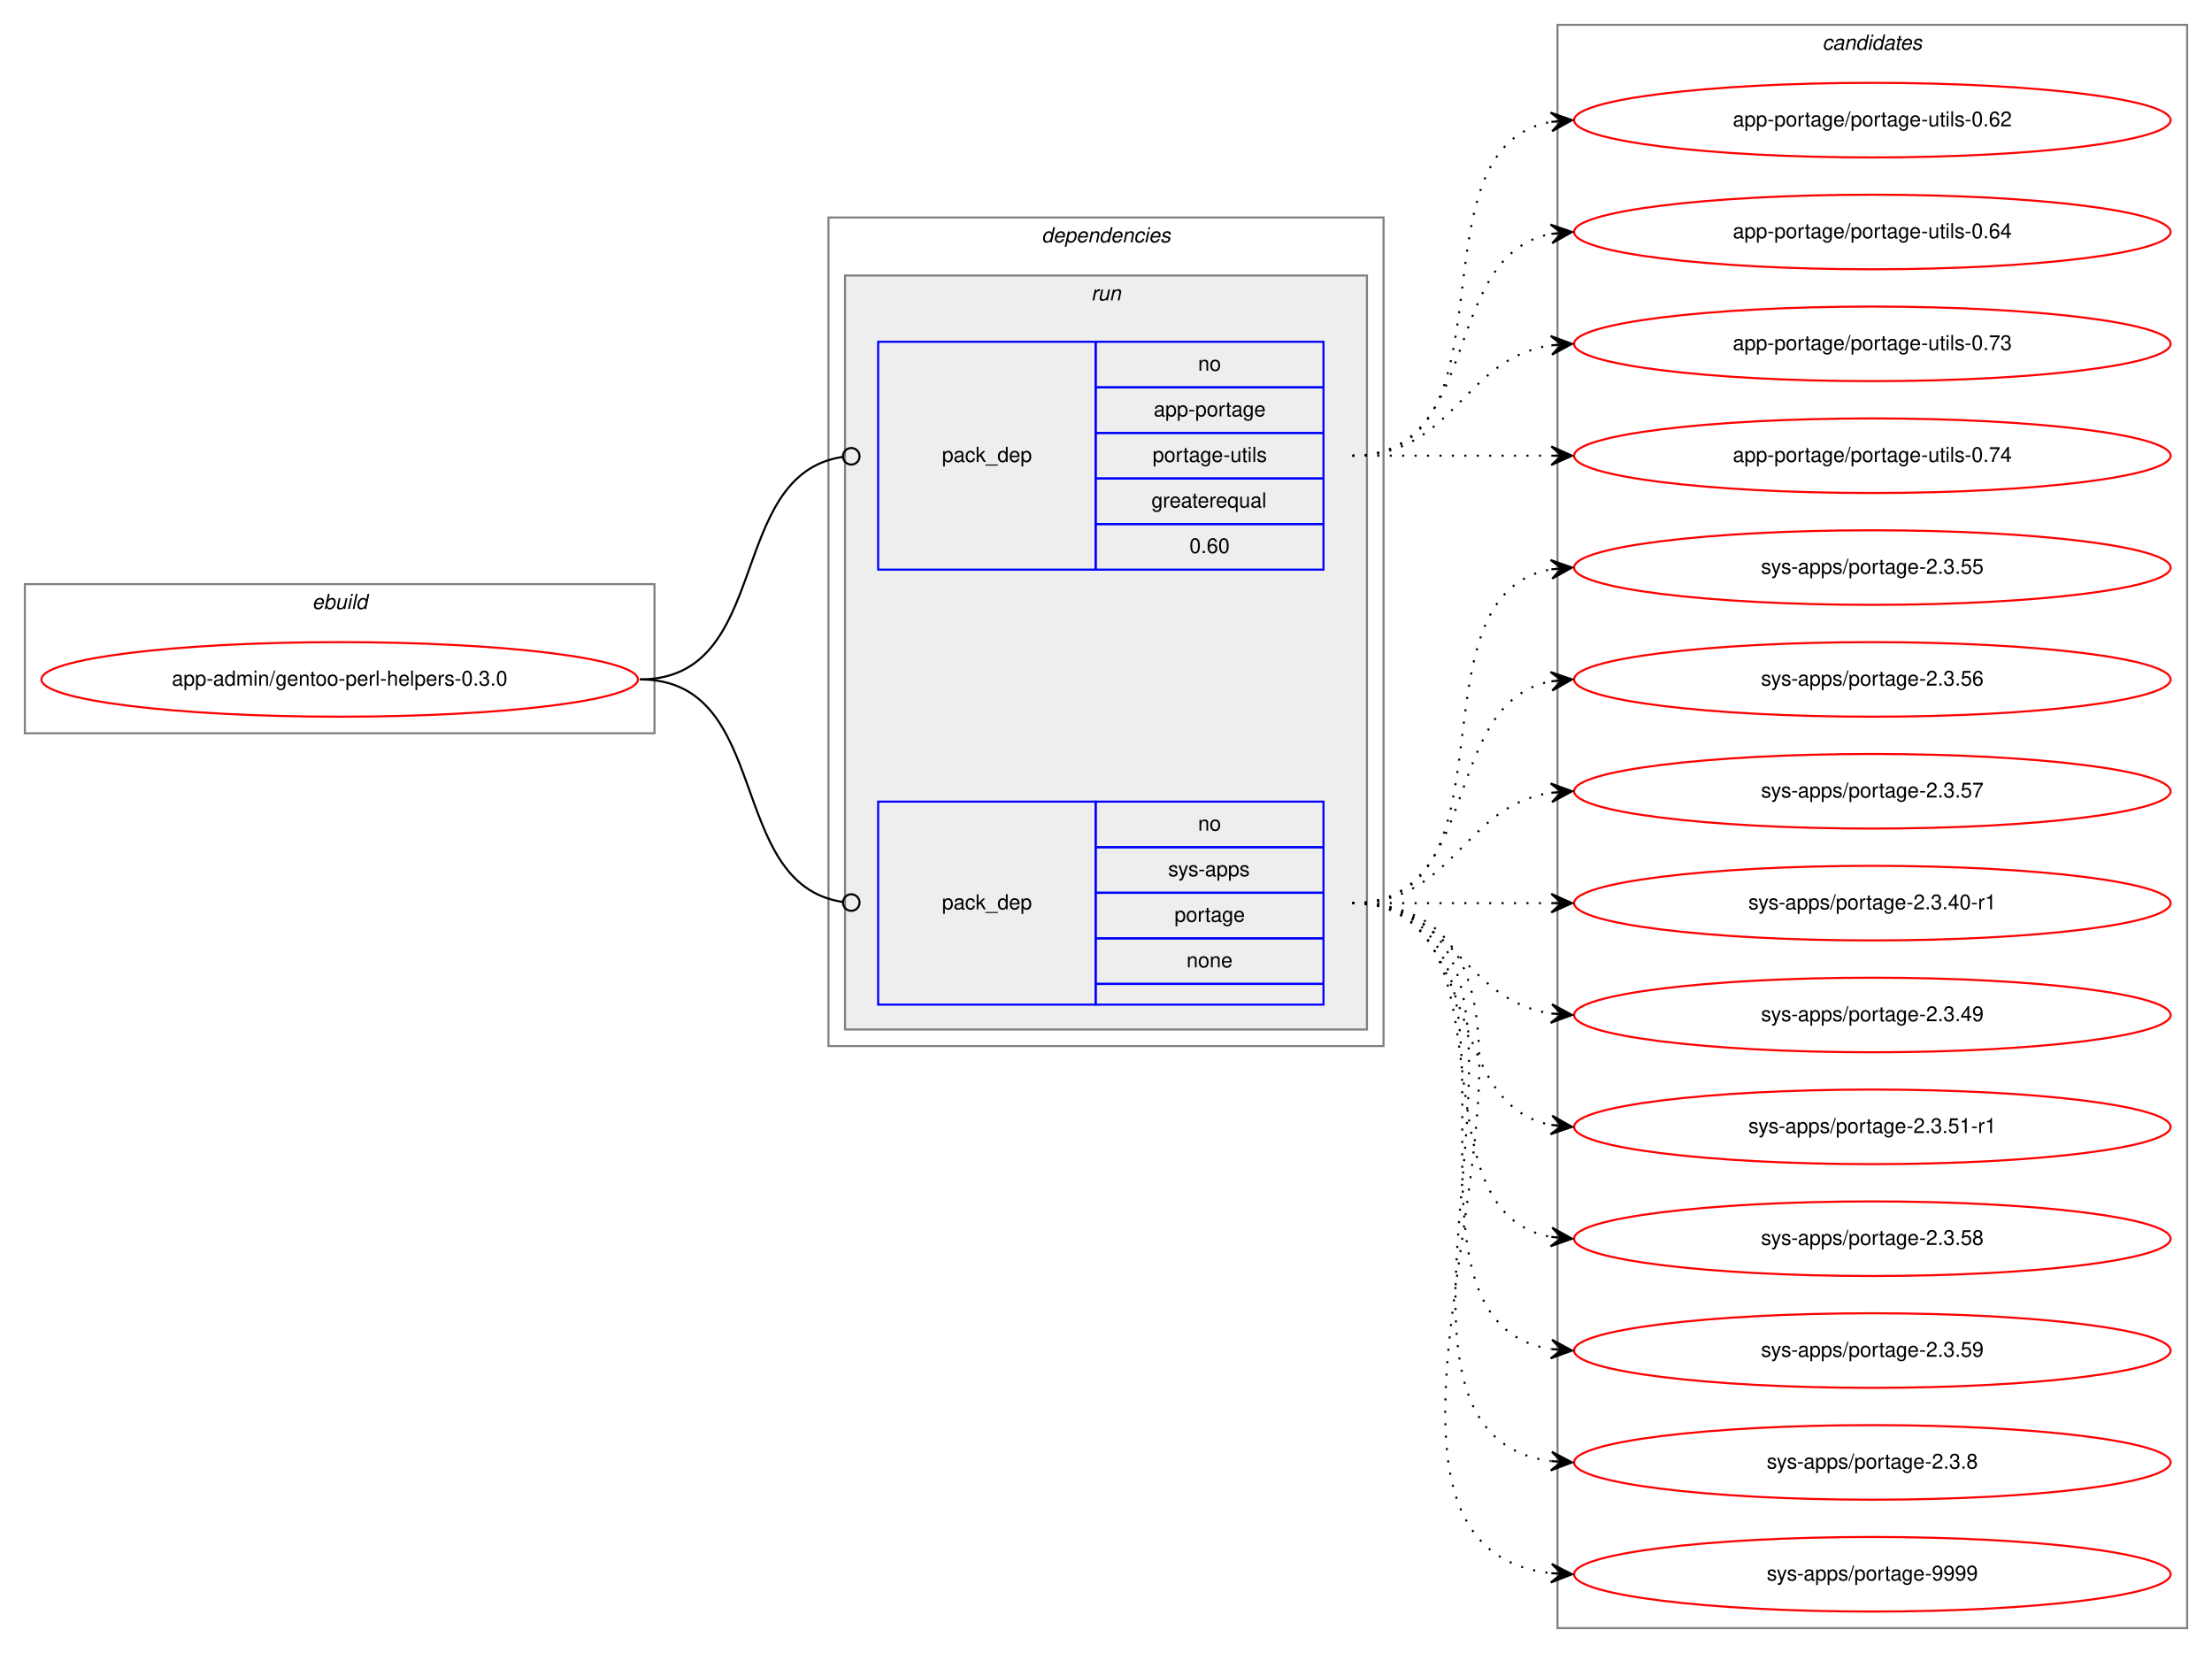
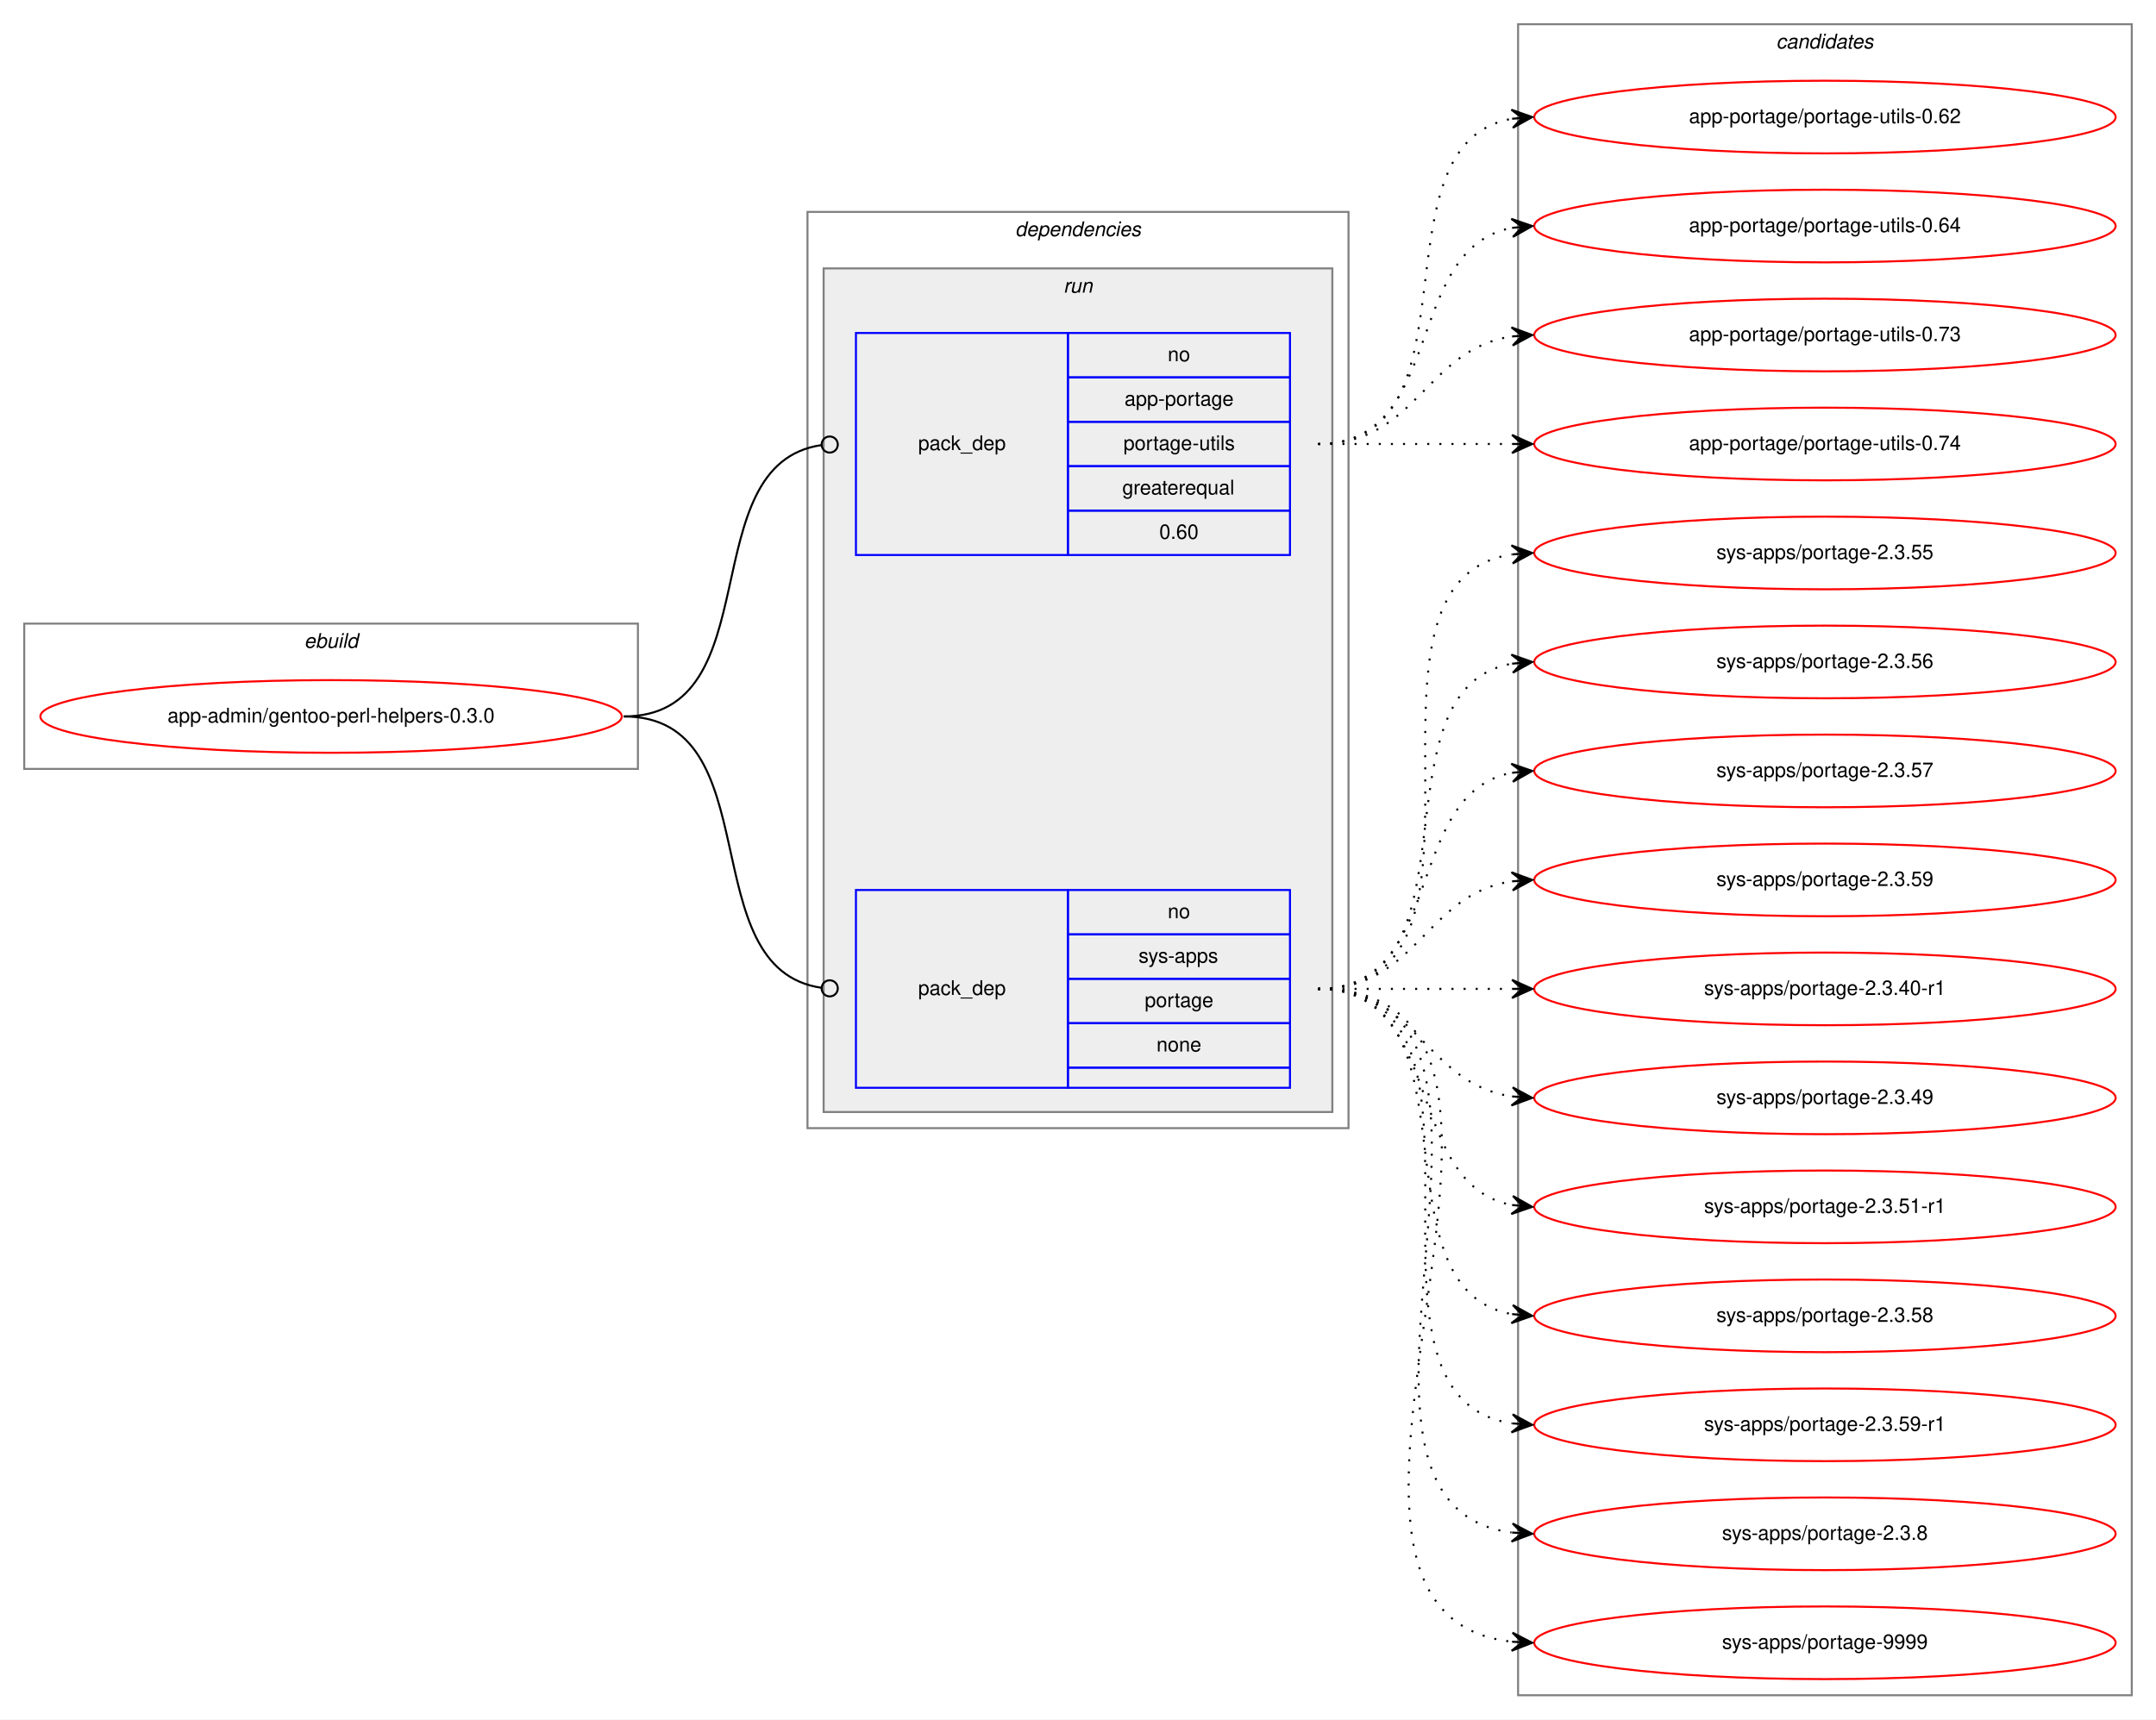
- <svg xmlns="http://www.w3.org/2000/svg" xmlns:xlink="http://www.w3.org/1999/xlink" width="1068pt" height="798pt" viewBox="0.00 0.00 1068.00 798.00">
-   <g id="graph0" class="graph" transform="scale(1 1) rotate(0) translate(4 794)">
-     <polygon fill="white" stroke="transparent" points="-4,4 -4,-794 1064,-794 1064,4 -4,4" />
+ <svg xmlns="http://www.w3.org/2000/svg" xmlns:xlink="http://www.w3.org/1999/xlink" width="1068pt" height="852pt" viewBox="0.00 0.00 1068.00 852.00">
+   <g id="graph0" class="graph" transform="scale(1 1) rotate(0) translate(4 848)">
+     <polygon fill="white" stroke="transparent" points="-4,4 -4,-848 1064,-848 1064,4 -4,4" />
    <g id="clust1" class="cluster">
-       <polygon fill="none" stroke="gray" points="8,-440 8,-512 312,-512 312,-440 8,-440" />
-       <text text-anchor="start" x="146.66" y="-500" font-family="Helvetica,sans-Serif" font-style="italic" font-size="10.00">ebuild</text>
+       <polygon fill="none" stroke="gray" points="8,-467 8,-539 312,-539 312,-467 8,-467" />
+       <text text-anchor="start" x="146.66" y="-527" font-family="Helvetica,sans-Serif" font-style="italic" font-size="10.00">ebuild</text>
    </g>
    <g id="clust2" class="cluster">
-       <polygon fill="none" stroke="gray" points="396,-289 396,-689 664,-689 664,-289 396,-289" />
-       <text text-anchor="start" x="498.88" y="-677" font-family="Helvetica,sans-Serif" font-style="italic" font-size="10.00">dependencies</text>
+       <polygon fill="none" stroke="gray" points="396,-289 396,-743 664,-743 664,-289 396,-289" />
+       <text text-anchor="start" x="498.88" y="-731" font-family="Helvetica,sans-Serif" font-style="italic" font-size="10.00">dependencies</text>
    </g>
    <g id="clust5" class="cluster">
-       <polygon fill="#eeeeee" stroke="gray" points="404,-297 404,-661 656,-661 656,-297 404,-297" />
-       <text text-anchor="start" x="522.78" y="-649" font-family="Helvetica,sans-Serif" font-style="italic" font-size="10.00">run</text>
+       <polygon fill="#eeeeee" stroke="gray" points="404,-297 404,-715 656,-715 656,-297 404,-297" />
+       <text text-anchor="start" x="522.78" y="-703" font-family="Helvetica,sans-Serif" font-style="italic" font-size="10.00">run</text>
    </g>
    <g id="clust8" class="cluster">
-       <polygon fill="none" stroke="gray" points="748,-8 748,-782 1052,-782 1052,-8 748,-8" />
-       <text text-anchor="start" x="875.82" y="-770" font-family="Helvetica,sans-Serif" font-style="italic" font-size="10.00">candidates</text>
+       <polygon fill="none" stroke="gray" points="748,-8 748,-836 1052,-836 1052,-8 748,-8" />
+       <text text-anchor="start" x="875.82" y="-824" font-family="Helvetica,sans-Serif" font-style="italic" font-size="10.00">candidates</text>
    </g>
    <g id="node1" class="node">
      <g id="a_node1">
        <a xlink:href="../app-admin/gentoo-perl-helpers-0.3.0.svg" xlink:title="app-admin/gentoo-perl-helpers-0.3.0">
-           <ellipse fill="none" stroke="red" cx="160" cy="-466" rx="144" ry="18" />
-           <text text-anchor="middle" x="160" y="-463" font-family="Helvetica,sans-Serif" font-size="10.00">app-admin/gentoo-perl-helpers-0.3.0</text>
+           <ellipse fill="none" stroke="red" cx="160" cy="-493" rx="144" ry="18" />
+           <text text-anchor="middle" x="160" y="-490" font-family="Helvetica,sans-Serif" font-size="10.00">app-admin/gentoo-perl-helpers-0.3.0</text>
        </a>
      </g>
    </g>
    <g id="node2" class="node">
-       <polygon fill="none" stroke="blue" points="420,-519 420,-629 525,-629 525,-519 420,-519" />
-       <text text-anchor="start" x="450.82" y="-571" font-family="Helvetica,sans-Serif" font-size="10.00">pack_dep</text>
-       <polygon fill="none" stroke="blue" points="525,-607 525,-629 635,-629 635,-607 525,-607" />
-       <text text-anchor="start" x="574.44" y="-615" font-family="Helvetica,sans-Serif" font-size="10.00">no</text>
-       <polygon fill="none" stroke="blue" points="525,-585 525,-607 635,-607 635,-585 525,-585" />
-       <text text-anchor="start" x="553.05" y="-593" font-family="Helvetica,sans-Serif" font-size="10.00">app-portage</text>
-       <polygon fill="none" stroke="blue" points="525,-563 525,-585 635,-585 635,-563 525,-563" />
-       <text text-anchor="start" x="552.5" y="-571" font-family="Helvetica,sans-Serif" font-size="10.00">portage-utils</text>
-       <polygon fill="none" stroke="blue" points="525,-541 525,-563 635,-563 635,-541 525,-541" />
-       <text text-anchor="start" x="551.94" y="-549" font-family="Helvetica,sans-Serif" font-size="10.00">greaterequal</text>
-       <polygon fill="none" stroke="blue" points="525,-519 525,-541 635,-541 635,-519 525,-519" />
-       <text text-anchor="start" x="570.27" y="-527" font-family="Helvetica,sans-Serif" font-size="10.00">0.60</text>
+       <polygon fill="none" stroke="blue" points="420,-573 420,-683 525,-683 525,-573 420,-573" />
+       <text text-anchor="start" x="450.82" y="-625" font-family="Helvetica,sans-Serif" font-size="10.00">pack_dep</text>
+       <polygon fill="none" stroke="blue" points="525,-661 525,-683 635,-683 635,-661 525,-661" />
+       <text text-anchor="start" x="574.44" y="-669" font-family="Helvetica,sans-Serif" font-size="10.00">no</text>
+       <polygon fill="none" stroke="blue" points="525,-639 525,-661 635,-661 635,-639 525,-639" />
+       <text text-anchor="start" x="553.05" y="-647" font-family="Helvetica,sans-Serif" font-size="10.00">app-portage</text>
+       <polygon fill="none" stroke="blue" points="525,-617 525,-639 635,-639 635,-617 525,-617" />
+       <text text-anchor="start" x="552.5" y="-625" font-family="Helvetica,sans-Serif" font-size="10.00">portage-utils</text>
+       <polygon fill="none" stroke="blue" points="525,-595 525,-617 635,-617 635,-595 525,-595" />
+       <text text-anchor="start" x="551.94" y="-603" font-family="Helvetica,sans-Serif" font-size="10.00">greaterequal</text>
+       <polygon fill="none" stroke="blue" points="525,-573 525,-595 635,-595 635,-573 525,-573" />
+       <text text-anchor="start" x="570.27" y="-581" font-family="Helvetica,sans-Serif" font-size="10.00">0.60</text>
    </g>
    <g id="edge1" class="edge">
-       <path fill="none" stroke="black" d="M305,-466C369.37,-466 346.02,-564.92 402.85,-573.42" />
-       <ellipse fill="none" stroke="black" cx="407.01" cy="-573.72" rx="4" ry="4" />
+       <path fill="none" stroke="black" d="M305,-493C378.45,-493 338,-618.17 403,-627.46" />
+       <ellipse fill="none" stroke="black" cx="407.01" cy="-627.73" rx="4" ry="4" />
    </g>
    <g id="node3" class="node">
      <polygon fill="none" stroke="blue" points="420,-309 420,-407 525,-407 525,-309 420,-309" />
      <text text-anchor="start" x="450.82" y="-355" font-family="Helvetica,sans-Serif" font-size="10.00">pack_dep</text>
      <polygon fill="none" stroke="blue" points="525,-385 525,-407 635,-407 635,-385 525,-385" />
      <text text-anchor="start" x="574.44" y="-393" font-family="Helvetica,sans-Serif" font-size="10.00">no</text>
      <polygon fill="none" stroke="blue" points="525,-363 525,-385 635,-385 635,-363 525,-363" />
      <text text-anchor="start" x="560" y="-371" font-family="Helvetica,sans-Serif" font-size="10.00">sys-apps</text>
      <polygon fill="none" stroke="blue" points="525,-341 525,-363 635,-363 635,-341 525,-341" />
      <text text-anchor="start" x="563.05" y="-349" font-family="Helvetica,sans-Serif" font-size="10.00">portage</text>
      <polygon fill="none" stroke="blue" points="525,-319 525,-341 635,-341 635,-319 525,-319" />
      <text text-anchor="start" x="568.88" y="-327" font-family="Helvetica,sans-Serif" font-size="10.00">none</text>
      <polygon fill="none" stroke="blue" points="525,-309 525,-319 635,-319 635,-309 525,-309" />
    </g>
    <g id="edge2" class="edge">
-       <path fill="none" stroke="black" d="M305,-466C369.37,-466 346.02,-367.08 402.85,-358.58" />
-       <ellipse fill="none" stroke="black" cx="407.01" cy="-358.28" rx="4" ry="4" />
+       <path fill="none" stroke="black" d="M305,-493C378.45,-493 338,-367.83 403,-358.54" />
+       <ellipse fill="none" stroke="black" cx="407.01" cy="-358.27" rx="4" ry="4" />
    </g>
    <g id="node4" class="node">
      <g id="a_node4">
        <a xlink:href="../app-portage/portage-utils-0.62.svg" xlink:title="app-portage/portage-utils-0.62">
-           <ellipse fill="none" stroke="red" cx="900" cy="-736" rx="144" ry="18" />
-           <text text-anchor="middle" x="900" y="-733" font-family="Helvetica,sans-Serif" font-size="10.00">app-portage/portage-utils-0.62</text>
+           <ellipse fill="none" stroke="red" cx="900" cy="-790" rx="144" ry="18" />
+           <text text-anchor="middle" x="900" y="-787" font-family="Helvetica,sans-Serif" font-size="10.00">app-portage/portage-utils-0.62</text>
        </a>
      </g>
    </g>
    <g id="edge3" class="edge">
-       <path fill="none" stroke="black" stroke-dasharray="1,5" d="M649,-574C731.35,-574 674.36,-722.38 744.73,-735.13" />
-       <polygon fill="black" stroke="black" points="755,-736 744.66,-739.64 750.02,-735.58 745.04,-735.15 745.04,-735.15 745.04,-735.15 750.02,-735.58 745.42,-730.67 755,-736 755,-736" />
+       <path fill="none" stroke="black" stroke-dasharray="1,5" d="M649,-628C731.35,-628 674.36,-776.38 744.73,-789.13" />
+       <polygon fill="black" stroke="black" points="755,-790 744.66,-793.64 750.02,-789.58 745.04,-789.15 745.04,-789.15 745.04,-789.15 750.02,-789.58 745.42,-784.67 755,-790 755,-790" />
    </g>
    <g id="node5" class="node">
      <g id="a_node5">
        <a xlink:href="../app-portage/portage-utils-0.64.svg" xlink:title="app-portage/portage-utils-0.64">
-           <ellipse fill="none" stroke="red" cx="900" cy="-682" rx="144" ry="18" />
-           <text text-anchor="middle" x="900" y="-679" font-family="Helvetica,sans-Serif" font-size="10.00">app-portage/portage-utils-0.64</text>
+           <ellipse fill="none" stroke="red" cx="900" cy="-736" rx="144" ry="18" />
+           <text text-anchor="middle" x="900" y="-733" font-family="Helvetica,sans-Serif" font-size="10.00">app-portage/portage-utils-0.64</text>
        </a>
      </g>
    </g>
    <g id="edge4" class="edge">
-       <path fill="none" stroke="black" stroke-dasharray="1,5" d="M649,-574C712.58,-574 690.58,-670.51 744.79,-681.07" />
-       <polygon fill="black" stroke="black" points="755,-682 744.63,-685.57 750.02,-681.54 745.04,-681.09 745.04,-681.09 745.04,-681.09 750.02,-681.54 745.45,-676.61 755,-682 755,-682" />
+       <path fill="none" stroke="black" stroke-dasharray="1,5" d="M649,-628C712.58,-628 690.58,-724.51 744.79,-735.07" />
+       <polygon fill="black" stroke="black" points="755,-736 744.63,-739.57 750.02,-735.54 745.04,-735.09 745.04,-735.09 745.04,-735.09 750.02,-735.54 745.45,-730.61 755,-736 755,-736" />
    </g>
    <g id="node6" class="node">
      <g id="a_node6">
        <a xlink:href="../app-portage/portage-utils-0.73.svg" xlink:title="app-portage/portage-utils-0.73">
-           <ellipse fill="none" stroke="red" cx="900" cy="-628" rx="144" ry="18" />
-           <text text-anchor="middle" x="900" y="-625" font-family="Helvetica,sans-Serif" font-size="10.00">app-portage/portage-utils-0.73</text>
+           <ellipse fill="none" stroke="red" cx="900" cy="-682" rx="144" ry="18" />
+           <text text-anchor="middle" x="900" y="-679" font-family="Helvetica,sans-Serif" font-size="10.00">app-portage/portage-utils-0.73</text>
        </a>
      </g>
    </g>
    <g id="edge5" class="edge">
-       <path fill="none" stroke="black" stroke-dasharray="1,5" d="M649,-574C698.26,-574 701.85,-620.87 744.86,-627.28" />
-       <polygon fill="black" stroke="black" points="755,-628 744.71,-631.78 750.01,-627.64 745.03,-627.29 745.03,-627.29 745.03,-627.29 750.01,-627.64 745.35,-622.8 755,-628 755,-628" />
+       <path fill="none" stroke="black" stroke-dasharray="1,5" d="M649,-628C698.26,-628 701.85,-674.87 744.86,-681.28" />
+       <polygon fill="black" stroke="black" points="755,-682 744.71,-685.78 750.01,-681.64 745.03,-681.29 745.03,-681.29 745.03,-681.29 750.01,-681.64 745.35,-676.8 755,-682 755,-682" />
    </g>
    <g id="node7" class="node">
      <g id="a_node7">
        <a xlink:href="../app-portage/portage-utils-0.74.svg" xlink:title="app-portage/portage-utils-0.74">
-           <ellipse fill="none" stroke="red" cx="900" cy="-574" rx="144" ry="18" />
-           <text text-anchor="middle" x="900" y="-571" font-family="Helvetica,sans-Serif" font-size="10.00">app-portage/portage-utils-0.74</text>
+           <ellipse fill="none" stroke="red" cx="900" cy="-628" rx="144" ry="18" />
+           <text text-anchor="middle" x="900" y="-625" font-family="Helvetica,sans-Serif" font-size="10.00">app-portage/portage-utils-0.74</text>
        </a>
      </g>
    </g>
    <g id="edge6" class="edge">
-       <path fill="none" stroke="black" stroke-dasharray="1,5" d="M649,-574C692.43,-574 705.83,-574 744.57,-574" />
-       <polygon fill="black" stroke="black" points="755,-574 745,-578.5 750,-574 745,-574 745,-574 745,-574 750,-574 745,-569.5 755,-574 755,-574" />
+       <path fill="none" stroke="black" stroke-dasharray="1,5" d="M649,-628C692.43,-628 705.83,-628 744.57,-628" />
+       <polygon fill="black" stroke="black" points="755,-628 745,-632.5 750,-628 745,-628 745,-628 745,-628 750,-628 745,-623.5 755,-628 755,-628" />
    </g>
    <g id="node8" class="node">
      <g id="a_node8">
        <a xlink:href="../sys-apps/portage-2.3.55.svg" xlink:title="sys-apps/portage-2.3.55">
-           <ellipse fill="none" stroke="red" cx="900" cy="-520" rx="144" ry="18" />
-           <text text-anchor="middle" x="900" y="-517" font-family="Helvetica,sans-Serif" font-size="10.00">sys-apps/portage-2.3.55</text>
+           <ellipse fill="none" stroke="red" cx="900" cy="-574" rx="144" ry="18" />
+           <text text-anchor="middle" x="900" y="-571" font-family="Helvetica,sans-Serif" font-size="10.00">sys-apps/portage-2.3.55</text>
        </a>
      </g>
    </g>
    <g id="edge7" class="edge">
-       <path fill="none" stroke="black" stroke-dasharray="1,5" d="M649,-358C731.35,-358 674.36,-506.38 744.73,-519.13" />
-       <polygon fill="black" stroke="black" points="755,-520 744.66,-523.64 750.02,-519.58 745.04,-519.15 745.04,-519.15 745.04,-519.15 750.02,-519.58 745.42,-514.67 755,-520 755,-520" />
+       <path fill="none" stroke="black" stroke-dasharray="1,5" d="M649,-358C752.28,-358 655.19,-559.49 744.77,-573.26" />
+       <polygon fill="black" stroke="black" points="755,-574 744.7,-577.77 750.01,-573.64 745.03,-573.28 745.03,-573.28 745.03,-573.28 750.01,-573.64 745.35,-568.79 755,-574 755,-574" />
    </g>
    <g id="node9" class="node">
      <g id="a_node9">
        <a xlink:href="../sys-apps/portage-2.3.56.svg" xlink:title="sys-apps/portage-2.3.56">
-           <ellipse fill="none" stroke="red" cx="900" cy="-466" rx="144" ry="18" />
-           <text text-anchor="middle" x="900" y="-463" font-family="Helvetica,sans-Serif" font-size="10.00">sys-apps/portage-2.3.56</text>
+           <ellipse fill="none" stroke="red" cx="900" cy="-520" rx="144" ry="18" />
+           <text text-anchor="middle" x="900" y="-517" font-family="Helvetica,sans-Serif" font-size="10.00">sys-apps/portage-2.3.56</text>
        </a>
      </g>
    </g>
    <g id="edge8" class="edge">
-       <path fill="none" stroke="black" stroke-dasharray="1,5" d="M649,-358C712.58,-358 690.58,-454.51 744.79,-465.07" />
-       <polygon fill="black" stroke="black" points="755,-466 744.63,-469.57 750.02,-465.54 745.04,-465.09 745.04,-465.09 745.04,-465.09 750.02,-465.54 745.45,-460.61 755,-466 755,-466" />
+       <path fill="none" stroke="black" stroke-dasharray="1,5" d="M649,-358C731.35,-358 674.36,-506.38 744.73,-519.13" />
+       <polygon fill="black" stroke="black" points="755,-520 744.66,-523.64 750.02,-519.58 745.04,-519.15 745.04,-519.15 745.04,-519.15 750.02,-519.58 745.42,-514.67 755,-520 755,-520" />
    </g>
    <g id="node10" class="node">
      <g id="a_node10">
        <a xlink:href="../sys-apps/portage-2.3.57.svg" xlink:title="sys-apps/portage-2.3.57">
+           <ellipse fill="none" stroke="red" cx="900" cy="-466" rx="144" ry="18" />
+           <text text-anchor="middle" x="900" y="-463" font-family="Helvetica,sans-Serif" font-size="10.00">sys-apps/portage-2.3.57</text>
+         </a>
+       </g>
+     </g>
+     <g id="edge9" class="edge">
+       <path fill="none" stroke="black" stroke-dasharray="1,5" d="M649,-358C712.58,-358 690.58,-454.51 744.79,-465.07" />
+       <polygon fill="black" stroke="black" points="755,-466 744.63,-469.57 750.02,-465.54 745.04,-465.09 745.04,-465.09 745.04,-465.09 750.02,-465.54 745.45,-460.61 755,-466 755,-466" />
+     </g>
+     <g id="node11" class="node">
+       <g id="a_node11">
+         <a xlink:href="../sys-apps/portage-2.3.59.svg" xlink:title="sys-apps/portage-2.3.59">
          <ellipse fill="none" stroke="red" cx="900" cy="-412" rx="144" ry="18" />
-           <text text-anchor="middle" x="900" y="-409" font-family="Helvetica,sans-Serif" font-size="10.00">sys-apps/portage-2.3.57</text>
-         </a>
-       </g>
-     </g>
-     <g id="edge9" class="edge">
+           <text text-anchor="middle" x="900" y="-409" font-family="Helvetica,sans-Serif" font-size="10.00">sys-apps/portage-2.3.59</text>
+         </a>
+       </g>
+     </g>
+     <g id="edge10" class="edge">
      <path fill="none" stroke="black" stroke-dasharray="1,5" d="M649,-358C698.26,-358 701.85,-404.87 744.86,-411.28" />
      <polygon fill="black" stroke="black" points="755,-412 744.71,-415.78 750.01,-411.64 745.03,-411.29 745.03,-411.29 745.03,-411.29 750.01,-411.64 745.35,-406.8 755,-412 755,-412" />
    </g>
-     <g id="node11" class="node">
-       <g id="a_node11">
+     <g id="node12" class="node">
+       <g id="a_node12">
        <a xlink:href="../sys-apps/portage-2.3.40-r1.svg" xlink:title="sys-apps/portage-2.3.40-r1">
          <ellipse fill="none" stroke="red" cx="900" cy="-358" rx="144" ry="18" />
          <text text-anchor="middle" x="900" y="-355" font-family="Helvetica,sans-Serif" font-size="10.00">sys-apps/portage-2.3.40-r1</text>
        </a>
      </g>
    </g>
-     <g id="edge10" class="edge">
+     <g id="edge11" class="edge">
      <path fill="none" stroke="black" stroke-dasharray="1,5" d="M649,-358C692.43,-358 705.83,-358 744.57,-358" />
      <polygon fill="black" stroke="black" points="755,-358 745,-362.5 750,-358 745,-358 745,-358 745,-358 750,-358 745,-353.5 755,-358 755,-358" />
    </g>
-     <g id="node12" class="node">
-       <g id="a_node12">
+     <g id="node13" class="node">
+       <g id="a_node13">
        <a xlink:href="../sys-apps/portage-2.3.49.svg" xlink:title="sys-apps/portage-2.3.49">
          <ellipse fill="none" stroke="red" cx="900" cy="-304" rx="144" ry="18" />
          <text text-anchor="middle" x="900" y="-301" font-family="Helvetica,sans-Serif" font-size="10.00">sys-apps/portage-2.3.49</text>
        </a>
      </g>
    </g>
-     <g id="edge11" class="edge">
+     <g id="edge12" class="edge">
      <path fill="none" stroke="black" stroke-dasharray="1,5" d="M649,-358C698.26,-358 701.85,-311.13 744.86,-304.72" />
      <polygon fill="black" stroke="black" points="755,-304 745.35,-309.2 750.01,-304.36 745.03,-304.71 745.03,-304.71 745.03,-304.71 750.01,-304.36 744.71,-300.22 755,-304 755,-304" />
    </g>
-     <g id="node13" class="node">
-       <g id="a_node13">
+     <g id="node14" class="node">
+       <g id="a_node14">
        <a xlink:href="../sys-apps/portage-2.3.51-r1.svg" xlink:title="sys-apps/portage-2.3.51-r1">
          <ellipse fill="none" stroke="red" cx="900" cy="-250" rx="144" ry="18" />
          <text text-anchor="middle" x="900" y="-247" font-family="Helvetica,sans-Serif" font-size="10.00">sys-apps/portage-2.3.51-r1</text>
        </a>
      </g>
    </g>
-     <g id="edge12" class="edge">
+     <g id="edge13" class="edge">
      <path fill="none" stroke="black" stroke-dasharray="1,5" d="M649,-358C712.58,-358 690.58,-261.49 744.79,-250.93" />
      <polygon fill="black" stroke="black" points="755,-250 745.45,-255.39 750.02,-250.46 745.04,-250.91 745.04,-250.91 745.04,-250.91 750.02,-250.46 744.63,-246.43 755,-250 755,-250" />
    </g>
-     <g id="node14" class="node">
-       <g id="a_node14">
+     <g id="node15" class="node">
+       <g id="a_node15">
        <a xlink:href="../sys-apps/portage-2.3.58.svg" xlink:title="sys-apps/portage-2.3.58">
          <ellipse fill="none" stroke="red" cx="900" cy="-196" rx="144" ry="18" />
          <text text-anchor="middle" x="900" y="-193" font-family="Helvetica,sans-Serif" font-size="10.00">sys-apps/portage-2.3.58</text>
        </a>
      </g>
    </g>
-     <g id="edge13" class="edge">
+     <g id="edge14" class="edge">
      <path fill="none" stroke="black" stroke-dasharray="1,5" d="M649,-358C731.35,-358 674.36,-209.62 744.73,-196.87" />
      <polygon fill="black" stroke="black" points="755,-196 745.42,-201.33 750.02,-196.42 745.04,-196.85 745.04,-196.85 745.04,-196.85 750.02,-196.42 744.66,-192.36 755,-196 755,-196" />
    </g>
-     <g id="node15" class="node">
-       <g id="a_node15">
-         <a xlink:href="../sys-apps/portage-2.3.59.svg" xlink:title="sys-apps/portage-2.3.59">
+     <g id="node16" class="node">
+       <g id="a_node16">
+         <a xlink:href="../sys-apps/portage-2.3.59-r1.svg" xlink:title="sys-apps/portage-2.3.59-r1">
          <ellipse fill="none" stroke="red" cx="900" cy="-142" rx="144" ry="18" />
-           <text text-anchor="middle" x="900" y="-139" font-family="Helvetica,sans-Serif" font-size="10.00">sys-apps/portage-2.3.59</text>
-         </a>
-       </g>
-     </g>
-     <g id="edge14" class="edge">
+           <text text-anchor="middle" x="900" y="-139" font-family="Helvetica,sans-Serif" font-size="10.00">sys-apps/portage-2.3.59-r1</text>
+         </a>
+       </g>
+     </g>
+     <g id="edge15" class="edge">
      <path fill="none" stroke="black" stroke-dasharray="1,5" d="M649,-358C752.28,-358 655.19,-156.51 744.77,-142.74" />
      <polygon fill="black" stroke="black" points="755,-142 745.35,-147.21 750.01,-142.36 745.03,-142.72 745.03,-142.72 745.03,-142.72 750.01,-142.36 744.7,-138.23 755,-142 755,-142" />
    </g>
-     <g id="node16" class="node">
-       <g id="a_node16">
+     <g id="node17" class="node">
+       <g id="a_node17">
        <a xlink:href="../sys-apps/portage-2.3.8.svg" xlink:title="sys-apps/portage-2.3.8">
          <ellipse fill="none" stroke="red" cx="900" cy="-88" rx="144" ry="18" />
          <text text-anchor="middle" x="900" y="-85" font-family="Helvetica,sans-Serif" font-size="10.00">sys-apps/portage-2.3.8</text>
        </a>
      </g>
    </g>
-     <g id="edge15" class="edge">
+     <g id="edge16" class="edge">
      <path fill="none" stroke="black" stroke-dasharray="1,5" d="M649,-358C774.27,-358 634.46,-103.08 744.71,-88.64" />
      <polygon fill="black" stroke="black" points="755,-88 745.3,-93.11 750.01,-88.31 745.02,-88.62 745.02,-88.62 745.02,-88.62 750.01,-88.31 744.74,-84.13 755,-88 755,-88" />
    </g>
-     <g id="node17" class="node">
-       <g id="a_node17">
+     <g id="node18" class="node">
+       <g id="a_node18">
        <a xlink:href="../sys-apps/portage-9999.svg" xlink:title="sys-apps/portage-9999">
          <ellipse fill="none" stroke="red" cx="900" cy="-34" rx="144" ry="18" />
          <text text-anchor="middle" x="900" y="-31" font-family="Helvetica,sans-Serif" font-size="10.00">sys-apps/portage-9999</text>
        </a>
      </g>
    </g>
-     <g id="edge16" class="edge">
+     <g id="edge17" class="edge">
      <path fill="none" stroke="black" stroke-dasharray="1,5" d="M649,-358C796.96,-358 612.53,-49.01 744.91,-34.53" />
      <polygon fill="black" stroke="black" points="755,-34 745.25,-39.01 750.01,-34.26 745.01,-34.52 745.01,-34.52 745.01,-34.52 750.01,-34.26 744.78,-30.03 755,-34 755,-34" />
    </g>
  </g>
</svg>
